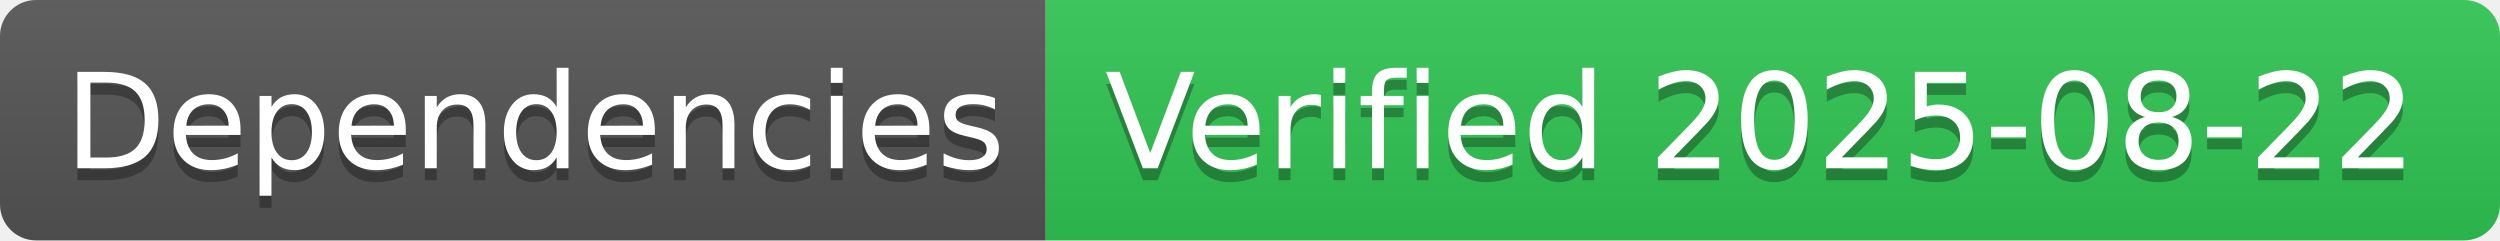
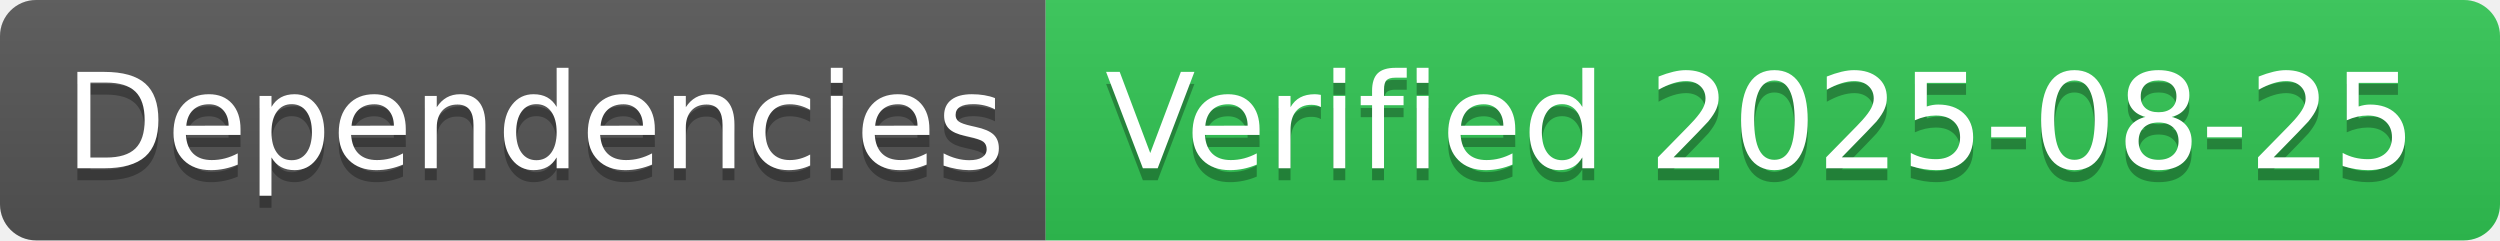
- <svg xmlns="http://www.w3.org/2000/svg" width="208" height="20" role="img" aria-label="Dependencies: Verified 2025-08-22">
+ <svg xmlns="http://www.w3.org/2000/svg" width="208" height="20" role="img" aria-label="Dependencies: Verified 2025-08-25">
  <linearGradient id="s" x2="0" y2="100%">
    <stop offset="0" stop-color="#bbb" stop-opacity=".1" />
    <stop offset="1" stop-opacity=".1" />
  </linearGradient>
  <clipPath id="r">
    <rect width="208" height="20" rx="3" fill="#fff" />
  </clipPath>
  <g clip-path="url(#r)">
    <rect width="87" height="20" fill="#555" />
    <rect x="87" width="121" height="20" fill="#31c653" />
    <rect width="208" height="20" fill="url(#s)" />
  </g>
  <g fill="#fff" text-anchor="middle" font-family="Verdana,Geneva,DejaVu Sans,sans-serif" text-rendering="geometricPrecision" font-size="110">
    <text aria-hidden="true" x="445" y="150" fill="#010101" fill-opacity=".3" transform="scale(.1)" textLength="770">Dependencies</text>
    <text x="445" y="140" transform="scale(.1)" fill="#fff" textLength="770">Dependencies</text>
-     <text aria-hidden="true" x="1465" y="150" fill="#010101" fill-opacity=".3" transform="scale(.1)" textLength="1110">Verified 2025-08-22</text>
-     <text x="1465" y="140" transform="scale(.1)" fill="#fff" textLength="1110">Verified 2025-08-22</text>
+     <text aria-hidden="true" x="1465" y="150" fill="#010101" fill-opacity=".3" transform="scale(.1)" textLength="1110">Verified 2025-08-25</text>
+     <text x="1465" y="140" transform="scale(.1)" fill="#fff" textLength="1110">Verified 2025-08-25</text>
  </g>
</svg>
